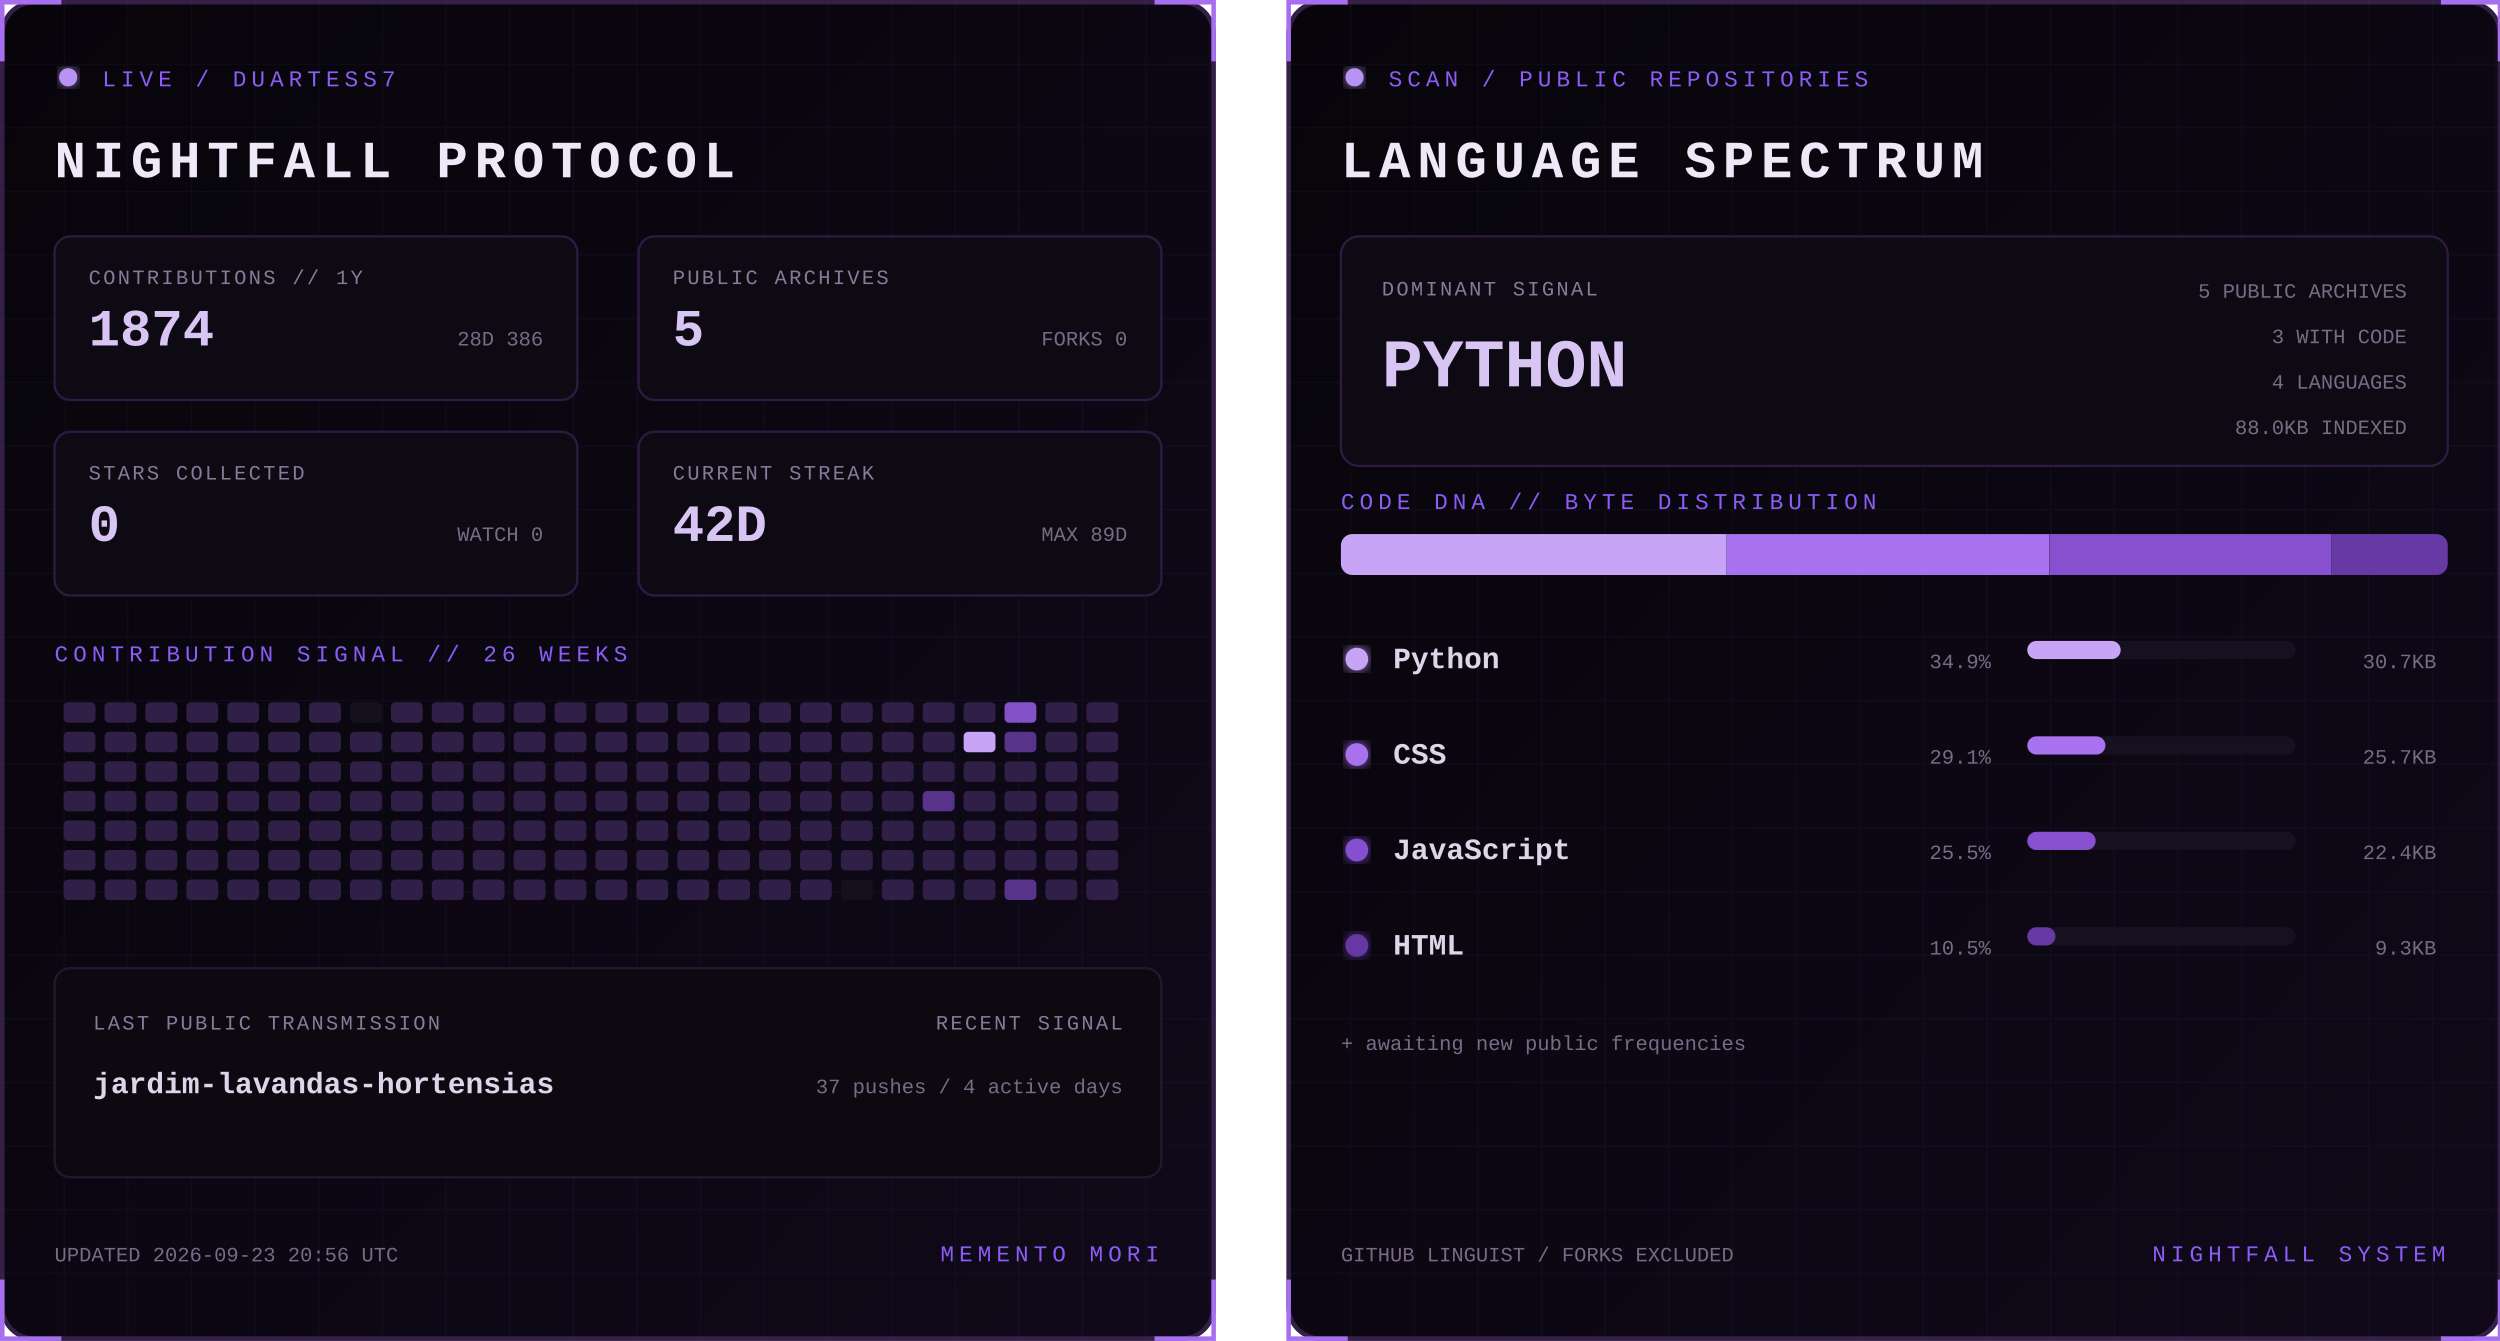
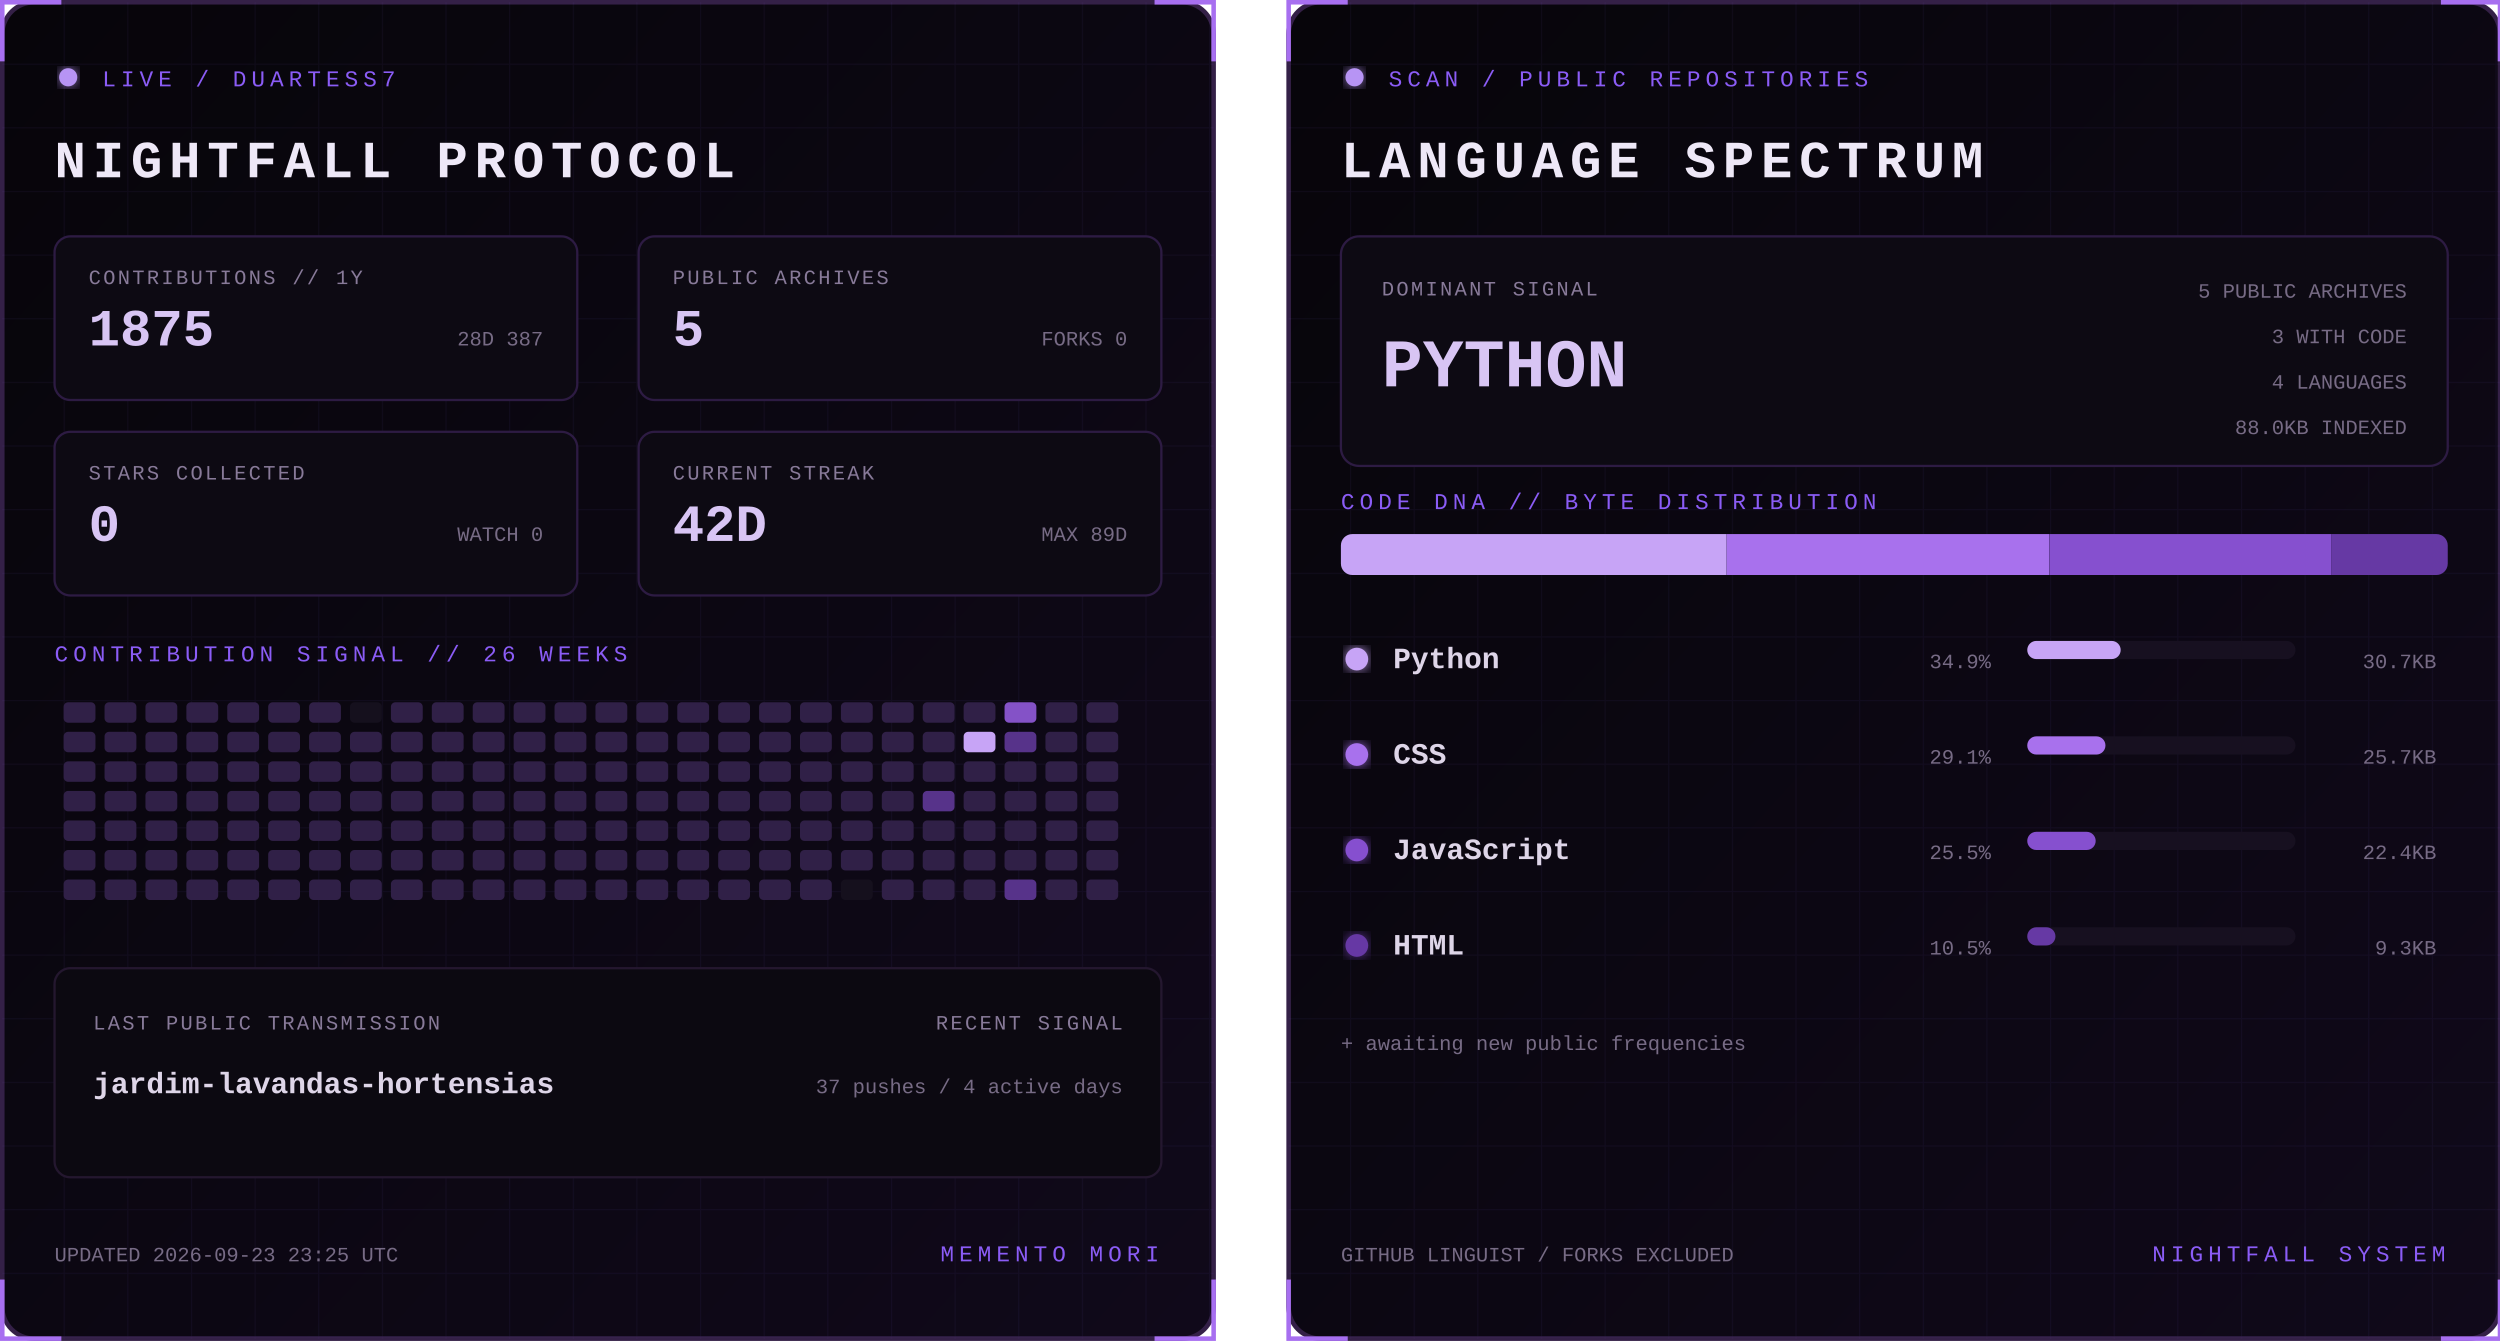
<svg xmlns="http://www.w3.org/2000/svg" width="1100" height="590" viewBox="0 0 1100 590" role="img" aria-labelledby="title desc">
  <defs>
    <linearGradient id="bg" x1="0" y1="0" x2="1" y2="1">
      <stop stop-color="#07050a" />
      <stop offset="1" stop-color="#10091a" />
    </linearGradient>
    <filter id="glow">
      <feGaussianBlur stdDeviation="3" result="b" />
      <feMerge>
        <feMergeNode in="b" />
        <feMergeNode in="SourceGraphic" />
      </feMerge>
    </filter>
    <pattern id="grid" width="28" height="28" patternUnits="userSpaceOnUse">
      <path d="M28 0H0V28" fill="none" stroke="#8b5cf6" stroke-opacity=".055" />
    </pattern>
    <clipPath id="dna">
      <rect x="24" y="235" width="487" height="18" rx="5" />
    </clipPath>
    <style>
      text { font-family: Consolas, 'Courier New', monospace; }
      .kicker { fill:#8b5cf6; font-size:10px; letter-spacing:2.2px; }
      .title { fill:#eee8f7; font-size:23px; font-weight:700; letter-spacing:3px; }
      .label { fill:#887a99; font-size:9px; letter-spacing:1px; }
      .stat { fill:#d8c5f4; font-size:23px; font-weight:700; }
      .detail,.pct { fill:#776b85; font-size:9px; }
      .lang { fill:#ded5e8; font-size:13px; font-weight:700; }
      .hero { fill:#d8c5f4; font-size:30px; font-weight:700; }
      .blink { animation:blink 1.6s step-end infinite; }
      @keyframes blink { 50% { opacity:.25 } }
    </style>
  </defs>
  <g>
    <rect x="1" y="1" width="533" height="588" rx="14" fill="url(#bg)" stroke="#342047" stroke-width="2" />
    <rect x="1" y="1" width="533" height="588" rx="14" fill="url(#grid)" />
    <path d="M27 1H1v26 M508 1h26v26 M534 563v26h-26 M27 589H1v-26" stroke="#a76ff0" stroke-width="2" fill="none" />
    <circle cx="30" cy="34" r="4" fill="#b794f4" filter="url(#glow)" class="blink" />
    <text x="45" y="38" class="kicker">LIVE / DUARTESS7</text>
    <text x="24" y="78" class="title">NIGHTFALL PROTOCOL</text>
    <g transform="translate(24 104)">
      <rect width="230" height="72" rx="7" fill="#0d0a13" stroke="#2d1b43" />
      <text x="15" y="21" class="label">CONTRIBUTIONS // 1Y</text>
-       <text x="15" y="48" class="stat">1874</text>
-       <text x="215" y="48" text-anchor="end" class="detail">28D 386</text>
+       <text x="15" y="48" class="stat">1875</text>
+       <text x="215" y="48" text-anchor="end" class="detail">28D 387</text>
    </g>
    <g transform="translate(281 104)">
      <rect width="230" height="72" rx="7" fill="#0d0a13" stroke="#2d1b43" />
      <text x="15" y="21" class="label">PUBLIC ARCHIVES</text>
      <text x="15" y="48" class="stat">5</text>
      <text x="215" y="48" text-anchor="end" class="detail">FORKS 0</text>
    </g>
    <g transform="translate(24 190)">
      <rect width="230" height="72" rx="7" fill="#0d0a13" stroke="#2d1b43" />
      <text x="15" y="21" class="label">STARS COLLECTED</text>
      <text x="15" y="48" class="stat">0</text>
      <text x="215" y="48" text-anchor="end" class="detail">WATCH 0</text>
    </g>
    <g transform="translate(281 190)">
      <rect width="230" height="72" rx="7" fill="#0d0a13" stroke="#2d1b43" />
      <text x="15" y="21" class="label">CURRENT STREAK</text>
      <text x="15" y="48" class="stat">42D</text>
      <text x="215" y="48" text-anchor="end" class="detail">MAX 89D</text>
    </g>
    <text x="24" y="291" class="kicker">CONTRIBUTION SIGNAL // 26 WEEKS</text>
    <g>
      <rect x="28" y="309" width="14" height="9" rx="2" fill="#302047" />
      <rect x="28" y="322" width="14" height="9" rx="2" fill="#302047" />
      <rect x="28" y="335" width="14" height="9" rx="2" fill="#302047" />
      <rect x="28" y="348" width="14" height="9" rx="2" fill="#302047" />
      <rect x="28" y="361" width="14" height="9" rx="2" fill="#302047" />
      <rect x="28" y="374" width="14" height="9" rx="2" fill="#302047" />
      <rect x="28" y="387" width="14" height="9" rx="2" fill="#302047" />
      <rect x="46" y="309" width="14" height="9" rx="2" fill="#302047" />
      <rect x="46" y="322" width="14" height="9" rx="2" fill="#302047" />
      <rect x="46" y="335" width="14" height="9" rx="2" fill="#302047" />
      <rect x="46" y="348" width="14" height="9" rx="2" fill="#302047" />
      <rect x="46" y="361" width="14" height="9" rx="2" fill="#302047" />
      <rect x="46" y="374" width="14" height="9" rx="2" fill="#302047" />
      <rect x="46" y="387" width="14" height="9" rx="2" fill="#302047" />
      <rect x="64" y="309" width="14" height="9" rx="2" fill="#302047" />
      <rect x="64" y="322" width="14" height="9" rx="2" fill="#302047" />
      <rect x="64" y="335" width="14" height="9" rx="2" fill="#302047" />
      <rect x="64" y="348" width="14" height="9" rx="2" fill="#302047" />
      <rect x="64" y="361" width="14" height="9" rx="2" fill="#302047" />
      <rect x="64" y="374" width="14" height="9" rx="2" fill="#302047" />
      <rect x="64" y="387" width="14" height="9" rx="2" fill="#302047" />
      <rect x="82" y="309" width="14" height="9" rx="2" fill="#302047" />
      <rect x="82" y="322" width="14" height="9" rx="2" fill="#302047" />
      <rect x="82" y="335" width="14" height="9" rx="2" fill="#302047" />
      <rect x="82" y="348" width="14" height="9" rx="2" fill="#302047" />
      <rect x="82" y="361" width="14" height="9" rx="2" fill="#302047" />
      <rect x="82" y="374" width="14" height="9" rx="2" fill="#302047" />
      <rect x="82" y="387" width="14" height="9" rx="2" fill="#302047" />
      <rect x="100" y="309" width="14" height="9" rx="2" fill="#302047" />
      <rect x="100" y="322" width="14" height="9" rx="2" fill="#302047" />
      <rect x="100" y="335" width="14" height="9" rx="2" fill="#302047" />
      <rect x="100" y="348" width="14" height="9" rx="2" fill="#302047" />
      <rect x="100" y="361" width="14" height="9" rx="2" fill="#302047" />
      <rect x="100" y="374" width="14" height="9" rx="2" fill="#302047" />
      <rect x="100" y="387" width="14" height="9" rx="2" fill="#302047" />
      <rect x="118" y="309" width="14" height="9" rx="2" fill="#302047" />
      <rect x="118" y="322" width="14" height="9" rx="2" fill="#302047" />
      <rect x="118" y="335" width="14" height="9" rx="2" fill="#302047" />
      <rect x="118" y="348" width="14" height="9" rx="2" fill="#302047" />
      <rect x="118" y="361" width="14" height="9" rx="2" fill="#302047" />
      <rect x="118" y="374" width="14" height="9" rx="2" fill="#302047" />
      <rect x="118" y="387" width="14" height="9" rx="2" fill="#302047" />
      <rect x="136" y="309" width="14" height="9" rx="2" fill="#302047" />
      <rect x="136" y="322" width="14" height="9" rx="2" fill="#302047" />
      <rect x="136" y="335" width="14" height="9" rx="2" fill="#302047" />
      <rect x="136" y="348" width="14" height="9" rx="2" fill="#302047" />
      <rect x="136" y="361" width="14" height="9" rx="2" fill="#302047" />
      <rect x="136" y="374" width="14" height="9" rx="2" fill="#302047" />
      <rect x="136" y="387" width="14" height="9" rx="2" fill="#302047" />
      <rect x="154" y="309" width="14" height="9" rx="2" fill="#15101d" />
      <rect x="154" y="322" width="14" height="9" rx="2" fill="#302047" />
      <rect x="154" y="335" width="14" height="9" rx="2" fill="#302047" />
      <rect x="154" y="348" width="14" height="9" rx="2" fill="#302047" />
      <rect x="154" y="361" width="14" height="9" rx="2" fill="#302047" />
      <rect x="154" y="374" width="14" height="9" rx="2" fill="#302047" />
      <rect x="154" y="387" width="14" height="9" rx="2" fill="#302047" />
      <rect x="172" y="309" width="14" height="9" rx="2" fill="#302047" />
      <rect x="172" y="322" width="14" height="9" rx="2" fill="#302047" />
      <rect x="172" y="335" width="14" height="9" rx="2" fill="#302047" />
      <rect x="172" y="348" width="14" height="9" rx="2" fill="#302047" />
      <rect x="172" y="361" width="14" height="9" rx="2" fill="#302047" />
      <rect x="172" y="374" width="14" height="9" rx="2" fill="#302047" />
      <rect x="172" y="387" width="14" height="9" rx="2" fill="#302047" />
      <rect x="190" y="309" width="14" height="9" rx="2" fill="#302047" />
      <rect x="190" y="322" width="14" height="9" rx="2" fill="#302047" />
      <rect x="190" y="335" width="14" height="9" rx="2" fill="#302047" />
      <rect x="190" y="348" width="14" height="9" rx="2" fill="#302047" />
      <rect x="190" y="361" width="14" height="9" rx="2" fill="#302047" />
      <rect x="190" y="374" width="14" height="9" rx="2" fill="#302047" />
      <rect x="190" y="387" width="14" height="9" rx="2" fill="#302047" />
      <rect x="208" y="309" width="14" height="9" rx="2" fill="#302047" />
      <rect x="208" y="322" width="14" height="9" rx="2" fill="#302047" />
      <rect x="208" y="335" width="14" height="9" rx="2" fill="#302047" />
      <rect x="208" y="348" width="14" height="9" rx="2" fill="#302047" />
      <rect x="208" y="361" width="14" height="9" rx="2" fill="#302047" />
      <rect x="208" y="374" width="14" height="9" rx="2" fill="#302047" />
      <rect x="208" y="387" width="14" height="9" rx="2" fill="#302047" />
      <rect x="226" y="309" width="14" height="9" rx="2" fill="#302047" />
      <rect x="226" y="322" width="14" height="9" rx="2" fill="#302047" />
      <rect x="226" y="335" width="14" height="9" rx="2" fill="#302047" />
      <rect x="226" y="348" width="14" height="9" rx="2" fill="#302047" />
      <rect x="226" y="361" width="14" height="9" rx="2" fill="#302047" />
      <rect x="226" y="374" width="14" height="9" rx="2" fill="#302047" />
      <rect x="226" y="387" width="14" height="9" rx="2" fill="#302047" />
      <rect x="244" y="309" width="14" height="9" rx="2" fill="#302047" />
      <rect x="244" y="322" width="14" height="9" rx="2" fill="#302047" />
      <rect x="244" y="335" width="14" height="9" rx="2" fill="#302047" />
      <rect x="244" y="348" width="14" height="9" rx="2" fill="#302047" />
      <rect x="244" y="361" width="14" height="9" rx="2" fill="#302047" />
      <rect x="244" y="374" width="14" height="9" rx="2" fill="#302047" />
      <rect x="244" y="387" width="14" height="9" rx="2" fill="#302047" />
      <rect x="262" y="309" width="14" height="9" rx="2" fill="#302047" />
      <rect x="262" y="322" width="14" height="9" rx="2" fill="#302047" />
      <rect x="262" y="335" width="14" height="9" rx="2" fill="#302047" />
      <rect x="262" y="348" width="14" height="9" rx="2" fill="#302047" />
      <rect x="262" y="361" width="14" height="9" rx="2" fill="#302047" />
      <rect x="262" y="374" width="14" height="9" rx="2" fill="#302047" />
      <rect x="262" y="387" width="14" height="9" rx="2" fill="#302047" />
      <rect x="280" y="309" width="14" height="9" rx="2" fill="#302047" />
      <rect x="280" y="322" width="14" height="9" rx="2" fill="#302047" />
      <rect x="280" y="335" width="14" height="9" rx="2" fill="#302047" />
      <rect x="280" y="348" width="14" height="9" rx="2" fill="#302047" />
      <rect x="280" y="361" width="14" height="9" rx="2" fill="#302047" />
      <rect x="280" y="374" width="14" height="9" rx="2" fill="#302047" />
      <rect x="280" y="387" width="14" height="9" rx="2" fill="#302047" />
      <rect x="298" y="309" width="14" height="9" rx="2" fill="#302047" />
      <rect x="298" y="322" width="14" height="9" rx="2" fill="#302047" />
      <rect x="298" y="335" width="14" height="9" rx="2" fill="#302047" />
      <rect x="298" y="348" width="14" height="9" rx="2" fill="#302047" />
      <rect x="298" y="361" width="14" height="9" rx="2" fill="#302047" />
      <rect x="298" y="374" width="14" height="9" rx="2" fill="#302047" />
      <rect x="298" y="387" width="14" height="9" rx="2" fill="#302047" />
      <rect x="316" y="309" width="14" height="9" rx="2" fill="#302047" />
      <rect x="316" y="322" width="14" height="9" rx="2" fill="#302047" />
      <rect x="316" y="335" width="14" height="9" rx="2" fill="#302047" />
      <rect x="316" y="348" width="14" height="9" rx="2" fill="#302047" />
      <rect x="316" y="361" width="14" height="9" rx="2" fill="#302047" />
      <rect x="316" y="374" width="14" height="9" rx="2" fill="#302047" />
      <rect x="316" y="387" width="14" height="9" rx="2" fill="#302047" />
      <rect x="334" y="309" width="14" height="9" rx="2" fill="#302047" />
      <rect x="334" y="322" width="14" height="9" rx="2" fill="#302047" />
      <rect x="334" y="335" width="14" height="9" rx="2" fill="#302047" />
      <rect x="334" y="348" width="14" height="9" rx="2" fill="#302047" />
      <rect x="334" y="361" width="14" height="9" rx="2" fill="#302047" />
      <rect x="334" y="374" width="14" height="9" rx="2" fill="#302047" />
      <rect x="334" y="387" width="14" height="9" rx="2" fill="#302047" />
      <rect x="352" y="309" width="14" height="9" rx="2" fill="#302047" />
      <rect x="352" y="322" width="14" height="9" rx="2" fill="#302047" />
      <rect x="352" y="335" width="14" height="9" rx="2" fill="#302047" />
      <rect x="352" y="348" width="14" height="9" rx="2" fill="#302047" />
      <rect x="352" y="361" width="14" height="9" rx="2" fill="#302047" />
      <rect x="352" y="374" width="14" height="9" rx="2" fill="#302047" />
      <rect x="352" y="387" width="14" height="9" rx="2" fill="#302047" />
      <rect x="370" y="309" width="14" height="9" rx="2" fill="#302047" />
      <rect x="370" y="322" width="14" height="9" rx="2" fill="#302047" />
      <rect x="370" y="335" width="14" height="9" rx="2" fill="#302047" />
      <rect x="370" y="348" width="14" height="9" rx="2" fill="#302047" />
      <rect x="370" y="361" width="14" height="9" rx="2" fill="#302047" />
      <rect x="370" y="374" width="14" height="9" rx="2" fill="#302047" />
      <rect x="370" y="387" width="14" height="9" rx="2" fill="#15101d" />
      <rect x="388" y="309" width="14" height="9" rx="2" fill="#302047" />
      <rect x="388" y="322" width="14" height="9" rx="2" fill="#302047" />
      <rect x="388" y="335" width="14" height="9" rx="2" fill="#302047" />
      <rect x="388" y="348" width="14" height="9" rx="2" fill="#302047" />
      <rect x="388" y="361" width="14" height="9" rx="2" fill="#302047" />
      <rect x="388" y="374" width="14" height="9" rx="2" fill="#302047" />
      <rect x="388" y="387" width="14" height="9" rx="2" fill="#302047" />
      <rect x="406" y="309" width="14" height="9" rx="2" fill="#302047" />
      <rect x="406" y="322" width="14" height="9" rx="2" fill="#302047" />
      <rect x="406" y="335" width="14" height="9" rx="2" fill="#302047" />
      <rect x="406" y="348" width="14" height="9" rx="2" fill="#57338a" />
      <rect x="406" y="361" width="14" height="9" rx="2" fill="#302047" />
      <rect x="406" y="374" width="14" height="9" rx="2" fill="#302047" />
      <rect x="406" y="387" width="14" height="9" rx="2" fill="#302047" />
      <rect x="424" y="309" width="14" height="9" rx="2" fill="#302047" />
      <rect x="424" y="322" width="14" height="9" rx="2" fill="#c7a4f6" />
      <rect x="424" y="335" width="14" height="9" rx="2" fill="#302047" />
      <rect x="424" y="348" width="14" height="9" rx="2" fill="#302047" />
      <rect x="424" y="361" width="14" height="9" rx="2" fill="#302047" />
      <rect x="424" y="374" width="14" height="9" rx="2" fill="#302047" />
      <rect x="424" y="387" width="14" height="9" rx="2" fill="#302047" />
      <rect x="442" y="309" width="14" height="9" rx="2" fill="#8452c7" />
      <rect x="442" y="322" width="14" height="9" rx="2" fill="#57338a" />
      <rect x="442" y="335" width="14" height="9" rx="2" fill="#302047" />
      <rect x="442" y="348" width="14" height="9" rx="2" fill="#302047" />
      <rect x="442" y="361" width="14" height="9" rx="2" fill="#302047" />
      <rect x="442" y="374" width="14" height="9" rx="2" fill="#302047" />
      <rect x="442" y="387" width="14" height="9" rx="2" fill="#57338a" />
      <rect x="460" y="309" width="14" height="9" rx="2" fill="#302047" />
      <rect x="460" y="322" width="14" height="9" rx="2" fill="#302047" />
      <rect x="460" y="335" width="14" height="9" rx="2" fill="#302047" />
      <rect x="460" y="348" width="14" height="9" rx="2" fill="#302047" />
      <rect x="460" y="361" width="14" height="9" rx="2" fill="#302047" />
      <rect x="460" y="374" width="14" height="9" rx="2" fill="#302047" />
      <rect x="460" y="387" width="14" height="9" rx="2" fill="#302047" />
      <rect x="478" y="309" width="14" height="9" rx="2" fill="#302047" />
      <rect x="478" y="322" width="14" height="9" rx="2" fill="#302047" />
      <rect x="478" y="335" width="14" height="9" rx="2" fill="#302047" />
      <rect x="478" y="348" width="14" height="9" rx="2" fill="#302047" />
      <rect x="478" y="361" width="14" height="9" rx="2" fill="#302047" />
      <rect x="478" y="374" width="14" height="9" rx="2" fill="#302047" />
      <rect x="478" y="387" width="14" height="9" rx="2" fill="#302047" />
    </g>
    <rect x="24" y="426" width="487" height="92" rx="7" fill="#0c0911" stroke="#24172f" />
    <text x="41" y="453" class="label">LAST PUBLIC TRANSMISSION</text>
    <text x="41" y="481" class="lang">jardim-lavandas-hortensias</text>
    <text x="494" y="453" text-anchor="end" class="label">RECENT SIGNAL</text>
    <text x="494" y="481" text-anchor="end" class="detail">37 pushes / 4 active days</text>
-     <text x="24" y="555" class="detail">UPDATED 2026-09-23 20:56 UTC</text>
+     <text x="24" y="555" class="detail">UPDATED 2026-09-23 23:25 UTC</text>
    <text x="510" y="555" text-anchor="end" class="kicker">MEMENTO MORI</text>
  </g>
  <g transform="translate(566)">
    <rect x="1" y="1" width="533" height="588" rx="14" fill="url(#bg)" stroke="#342047" stroke-width="2" />
    <rect x="1" y="1" width="533" height="588" rx="14" fill="url(#grid)" />
    <path d="M27 1H1v26 M508 1h26v26 M534 563v26h-26 M27 589H1v-26" stroke="#a76ff0" stroke-width="2" fill="none" />
    <circle cx="30" cy="34" r="4" fill="#b794f4" filter="url(#glow)" class="blink" />
    <text x="45" y="38" class="kicker">SCAN / PUBLIC REPOSITORIES</text>
    <text x="24" y="78" class="title">LANGUAGE SPECTRUM</text>
    <rect x="24" y="104" width="487" height="101" rx="8" fill="#0d0a13" stroke="#2d1b43" />
    <text x="42" y="130" class="label">DOMINANT SIGNAL</text>
    <text x="42" y="170" class="hero">PYTHON</text>
    <text x="493" y="131" text-anchor="end" class="detail">5 PUBLIC ARCHIVES</text>
    <text x="493" y="151" text-anchor="end" class="detail">3 WITH CODE</text>
    <text x="493" y="171" text-anchor="end" class="detail">4 LANGUAGES</text>
    <text x="493" y="191" text-anchor="end" class="detail">88.0KB INDEXED</text>
    <text x="24" y="224" class="kicker">CODE DNA // BYTE DISTRIBUTION</text>
    <rect x="24" y="235" width="487" height="18" rx="5" fill="#171020" />
    <g clip-path="url(#dna)">
      <rect x="24.0" y="235" width="169.7" height="18" fill="#c7a4f6" />
      <rect x="193.7" y="235" width="141.9" height="18" fill="#a871ed" />
      <rect x="335.7" y="235" width="124.0" height="18" fill="#8650cf" />
      <rect x="459.7" y="235" width="51.3" height="18" fill="#6639a4" />
    </g>
    <circle cx="31" cy="290" r="5" fill="#c7a4f6" filter="url(#glow)" />
    <text x="47" y="294" class="lang">Python</text>
    <text x="310" y="294" text-anchor="end" class="pct">34.9%</text>
    <rect x="326" y="282" width="118" height="8" rx="4" fill="#171020" />
    <rect x="326" y="282" width="41.1" height="8" rx="4" fill="#c7a4f6" />
    <text x="506" y="294" text-anchor="end" class="detail">30.7KB</text>
    <circle cx="31" cy="332" r="5" fill="#a871ed" filter="url(#glow)" />
    <text x="47" y="336" class="lang">CSS</text>
    <text x="310" y="336" text-anchor="end" class="pct">29.1%</text>
    <rect x="326" y="324" width="118" height="8" rx="4" fill="#171020" />
    <rect x="326" y="324" width="34.4" height="8" rx="4" fill="#a871ed" />
    <text x="506" y="336" text-anchor="end" class="detail">25.7KB</text>
    <circle cx="31" cy="374" r="5" fill="#8650cf" filter="url(#glow)" />
    <text x="47" y="378" class="lang">JavaScript</text>
    <text x="310" y="378" text-anchor="end" class="pct">25.5%</text>
    <rect x="326" y="366" width="118" height="8" rx="4" fill="#171020" />
    <rect x="326" y="366" width="30.1" height="8" rx="4" fill="#8650cf" />
    <text x="506" y="378" text-anchor="end" class="detail">22.4KB</text>
    <circle cx="31" cy="416" r="5" fill="#6639a4" filter="url(#glow)" />
    <text x="47" y="420" class="lang">HTML</text>
    <text x="310" y="420" text-anchor="end" class="pct">10.5%</text>
    <rect x="326" y="408" width="118" height="8" rx="4" fill="#171020" />
    <rect x="326" y="408" width="12.4" height="8" rx="4" fill="#6639a4" />
    <text x="506" y="420" text-anchor="end" class="detail">9.3KB</text>
    <text x="24" y="462" class="detail">+ awaiting new public frequencies</text>
    <text x="24" y="555" class="detail">GITHUB LINGUIST / FORKS EXCLUDED</text>
    <text x="510" y="555" text-anchor="end" class="kicker">NIGHTFALL SYSTEM</text>
  </g>
</svg>
